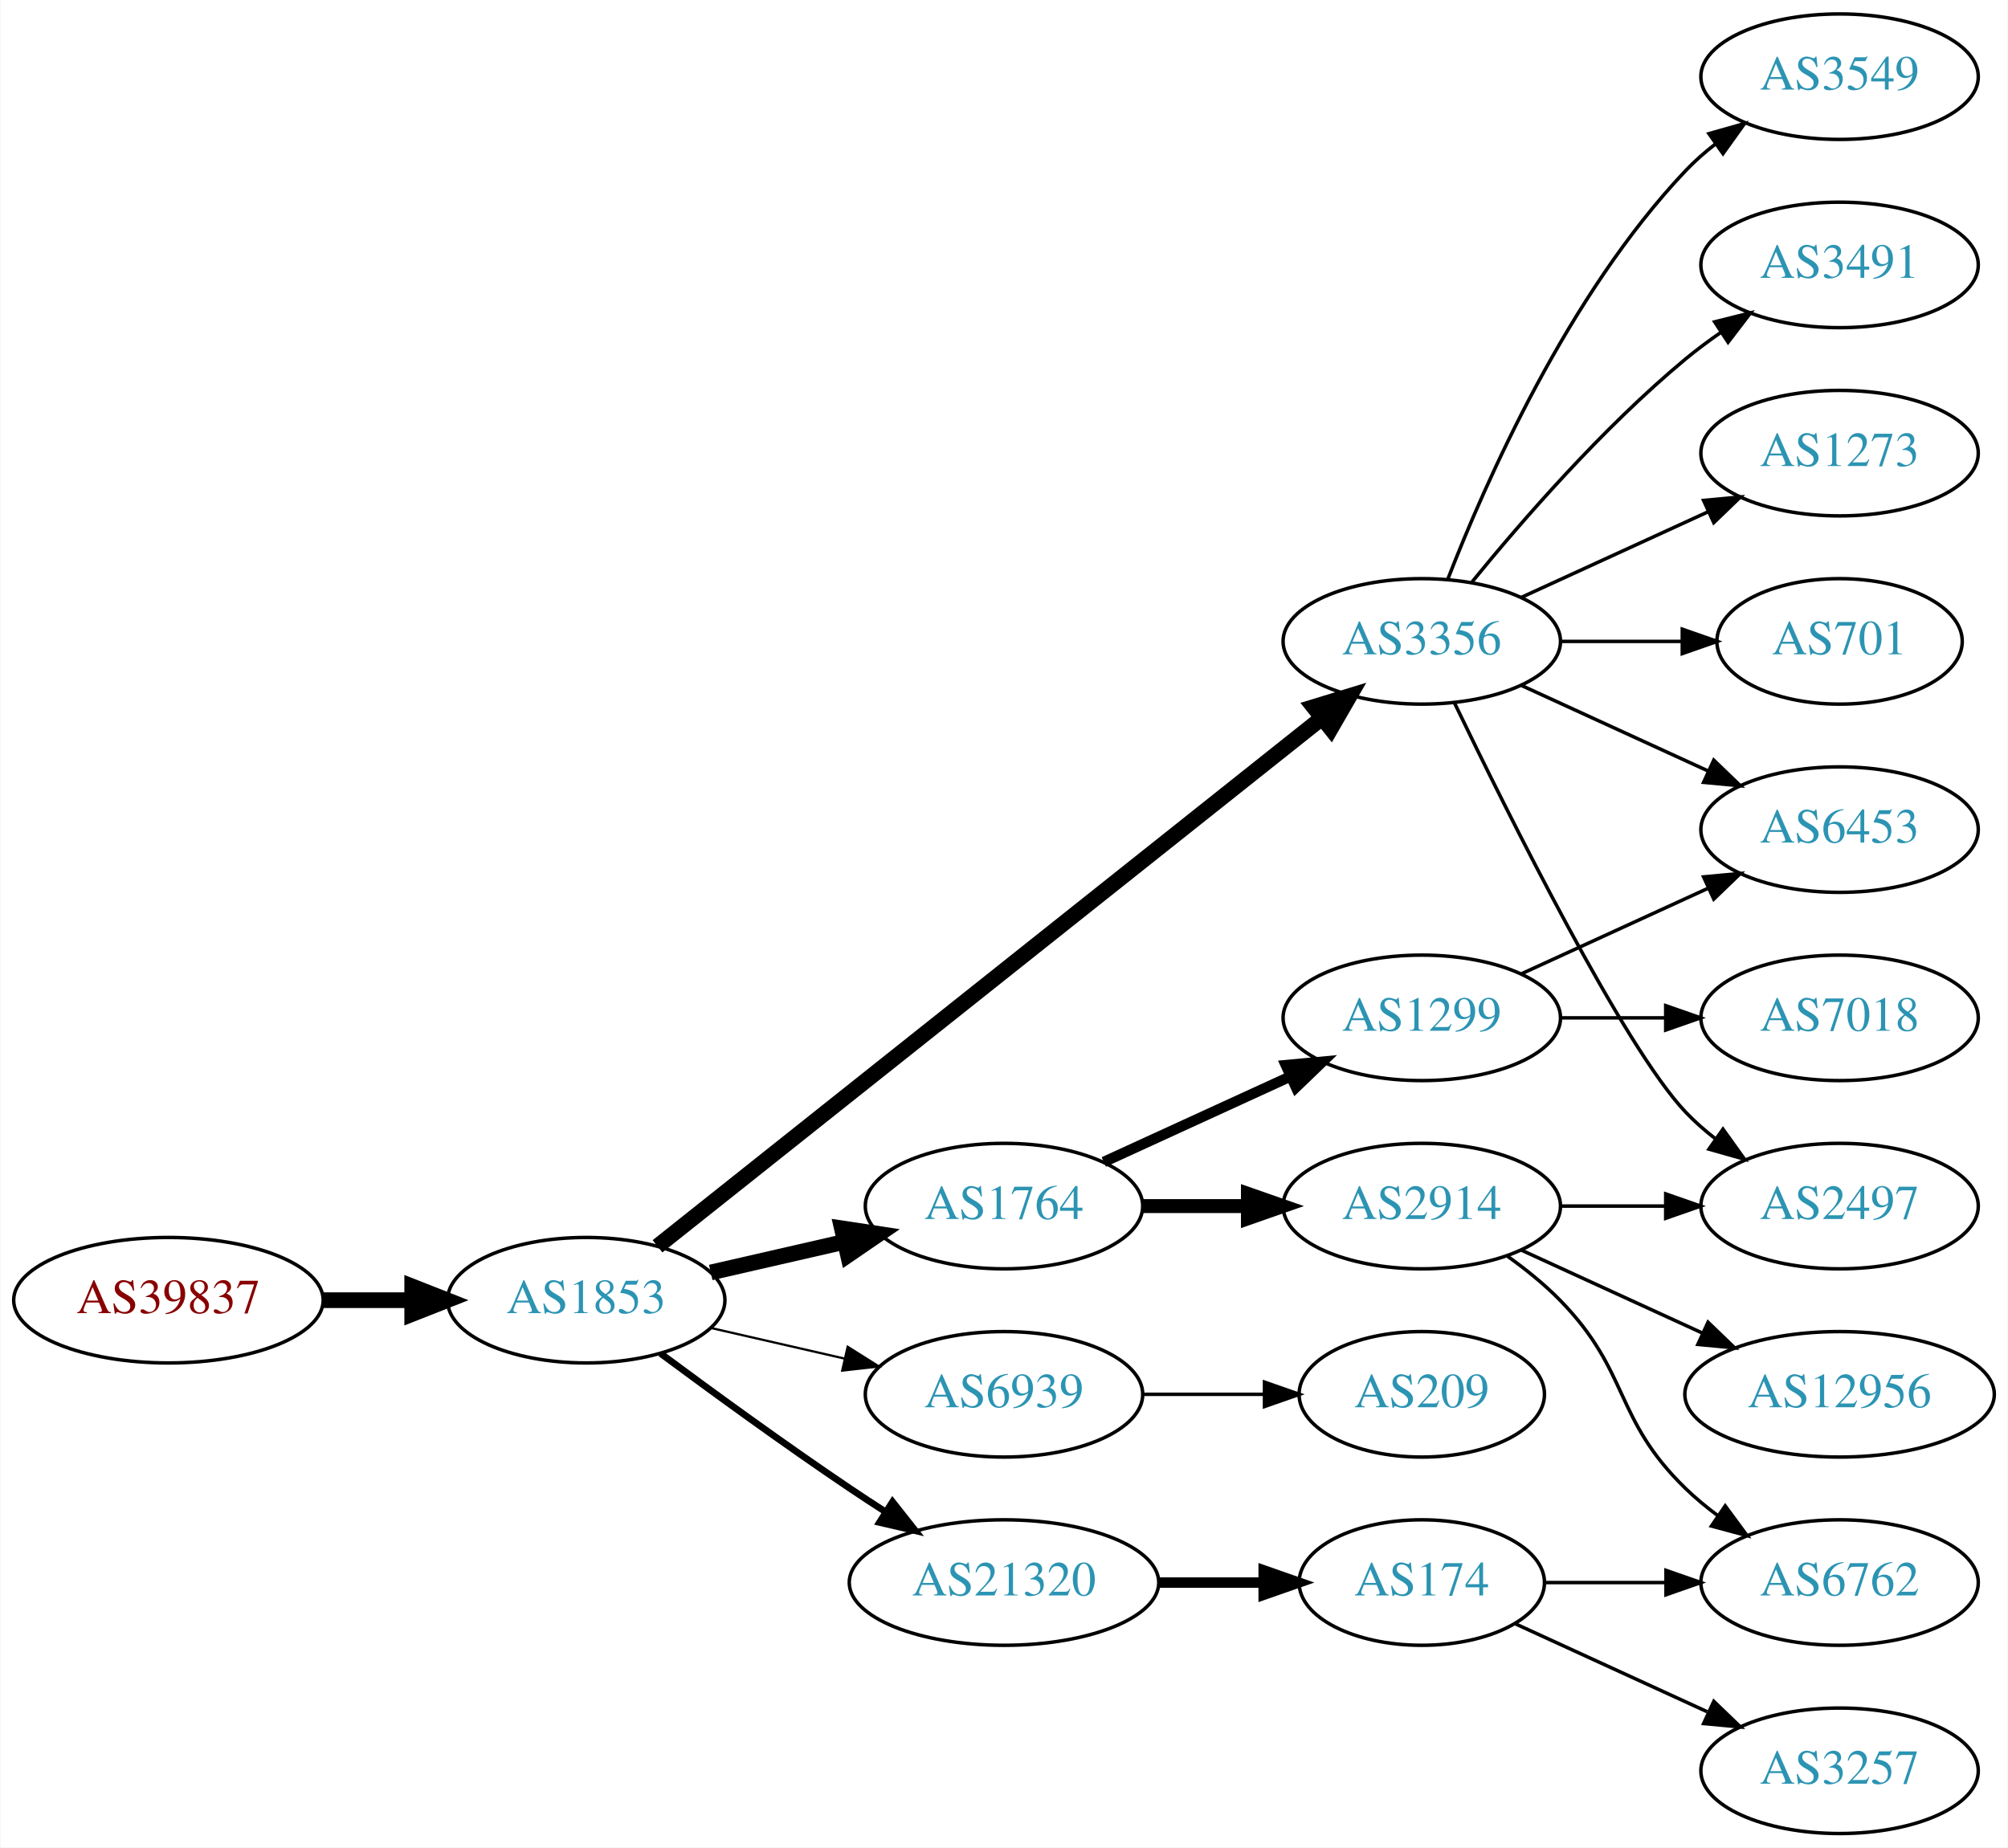
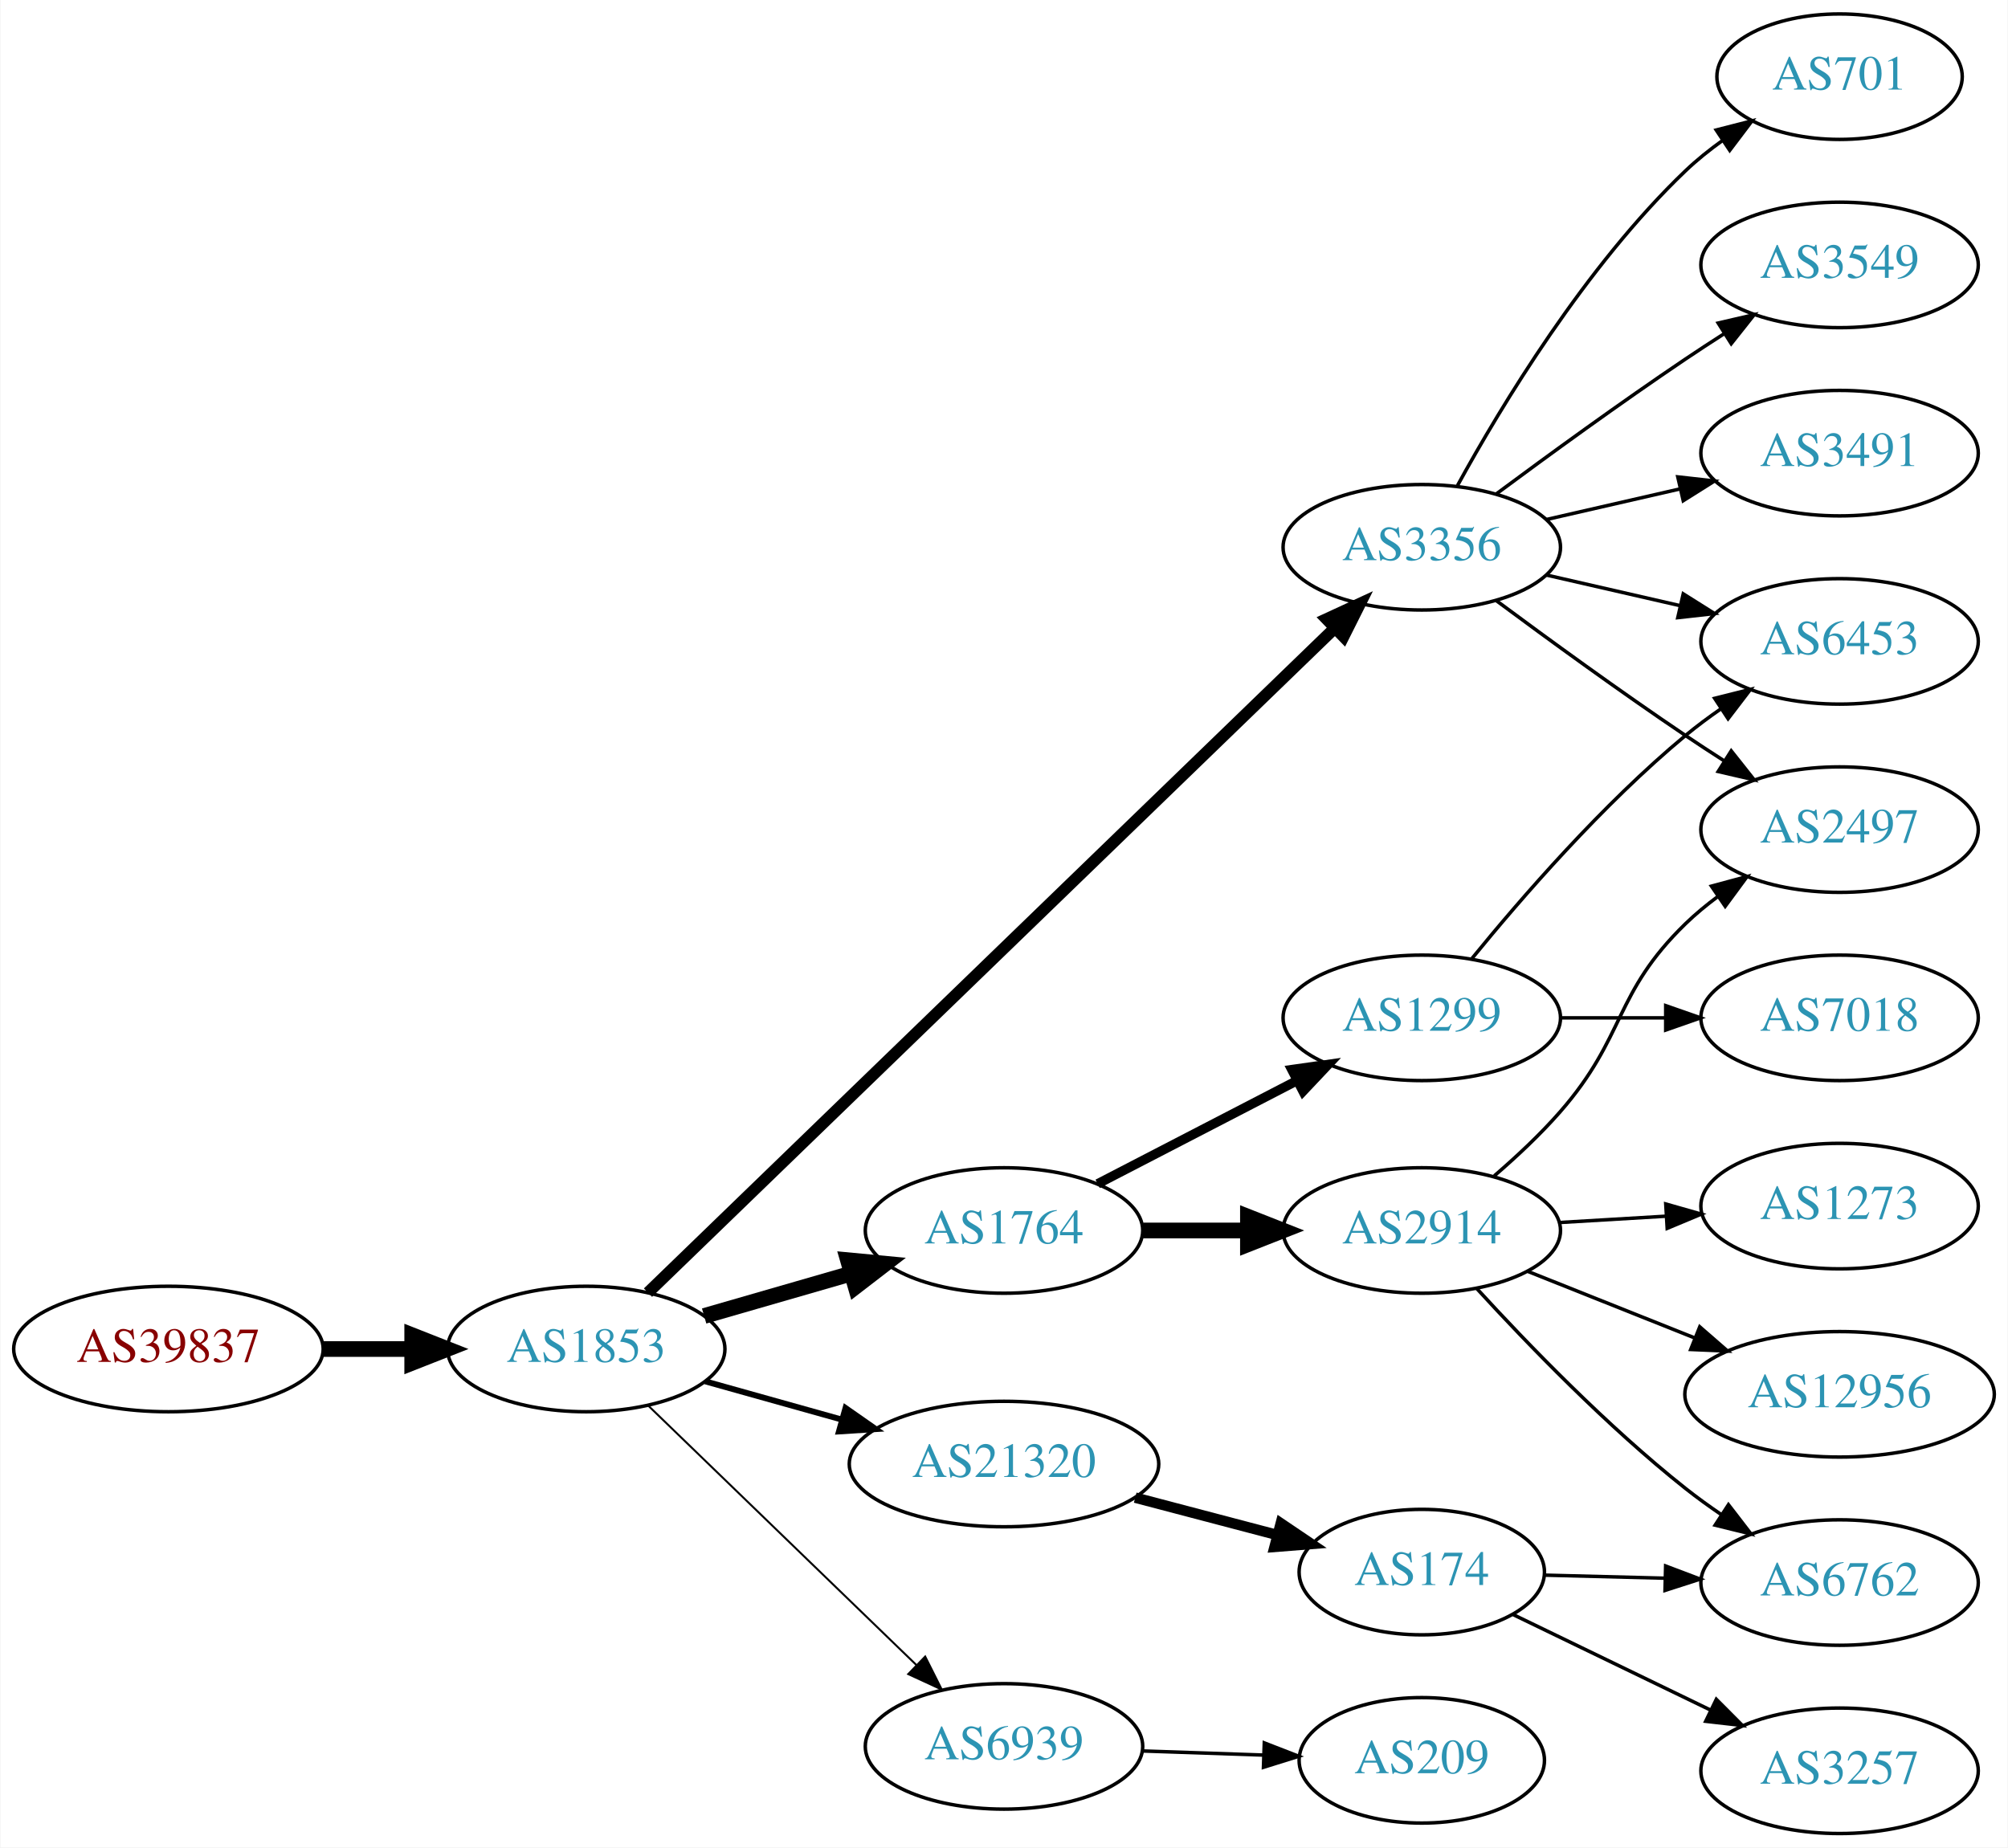
<svg xmlns="http://www.w3.org/2000/svg" xmlns:xlink="http://www.w3.org/1999/xlink" width="576pt" height="530pt" viewBox="0.00 0.00 575.76 530.00">
  <g id="graph0" class="graph" transform="scale(1 1) rotate(0) translate(4 526)">
    <polygon fill="white" stroke="none" points="-4,4 -4,-526 571.762,-526 571.762,4 -4,4" />
    <g id="node1" class="node">
      <g id="a_node1">
        <a xlink:href="/asn/39837" xlink:title="AS39837 ~ MUR [AT]">
-           <ellipse fill="#ffffff" stroke="black" cx="44.196" cy="-153" rx="44.393" ry="18" />
-           <text text-anchor="middle" x="44.196" y="-149.3" font-family="Times,serif" font-size="14.00" fill="#880000">AS39837</text>
+           <ellipse fill="#ffffff" stroke="black" cx="44.196" cy="-139" rx="44.393" ry="18" />
+           <text text-anchor="middle" x="44.196" y="-135.3" font-family="Times,serif" font-size="14.00" fill="#880000">AS39837</text>
        </a>
      </g>
    </g>
    <g id="node2" class="node">
      <g id="a_node2">
        <a xlink:href="/asn/1853" xlink:title="AS1853 ~ ACOnet Backbone [AT]">
-           <ellipse fill="#ffffff" stroke="black" cx="164.039" cy="-153" rx="39.794" ry="18" />
-           <text text-anchor="middle" x="164.039" y="-149.3" font-family="Times,serif" font-size="14.00" fill="#2c94b3">AS1853</text>
+           <ellipse fill="#ffffff" stroke="black" cx="164.039" cy="-139" rx="39.794" ry="18" />
+           <text text-anchor="middle" x="164.039" y="-135.3" font-family="Times,serif" font-size="14.00" fill="#2c94b3">AS1853</text>
        </a>
      </g>
    </g>
    <g id="edge1" class="edge">
-       <path fill="none" stroke="black" stroke-width="4.5" d="M88.407,-153C96.72,-153 105.482,-153 113.965,-153" />
-       <polygon fill="black" stroke="black" stroke-width="4.5" points="114.123,-156.938 124.123,-153 114.123,-149.063 114.123,-156.938" />
+       <path fill="none" stroke="black" stroke-width="4.5" d="M88.407,-139C96.72,-139 105.482,-139 113.965,-139" />
+       <polygon fill="black" stroke="black" stroke-width="4.5" points="114.123,-142.938 124.123,-139 114.123,-135.063 114.123,-142.938" />
    </g>
    <g id="node3" class="node">
      <g id="a_node3">
-         <a xlink:href="/asn/3356" xlink:title="AS3356 ~ Level 3 Parent, LLC [US]">
-           <ellipse fill="#ffffff" stroke="black" cx="403.724" cy="-342" rx="39.794" ry="18" />
-           <text text-anchor="middle" x="403.724" y="-338.3" font-family="Times,serif" font-size="14.00" fill="#2c94b3">AS3356</text>
+         <a xlink:href="/asn/1764" xlink:title="AS1764 ~ NEXTLAYER-AS [AT]">
+           <ellipse fill="#ffffff" stroke="black" cx="283.881" cy="-173" rx="39.794" ry="18" />
+           <text text-anchor="middle" x="283.881" y="-169.3" font-family="Times,serif" font-size="14.00" fill="#2c94b3">AS1764</text>
        </a>
      </g>
    </g>
    <g id="edge2" class="edge">
-       <path fill="none" stroke="black" stroke-width="4.5" d="M184.489,-168.467C226.622,-201.969 326.434,-281.337 375.094,-320.03" />
-       <polygon fill="black" stroke="black" stroke-width="4.5" points="372.726,-323.178 383.004,-326.32 377.628,-317.014 372.726,-323.178" />
+       <path fill="none" stroke="black" stroke-width="4.5" d="M197.864,-148.471C210.907,-152.234 226.088,-156.614 239.982,-160.623" />
+       <polygon fill="black" stroke="black" stroke-width="4.5" points="239.123,-164.473 249.823,-163.462 241.306,-156.907 239.123,-164.473" />
    </g>
    <g id="node4" class="node">
      <g id="a_node4">
-         <a xlink:href="/asn/1764" xlink:title="AS1764 ~ NEXTLAYER-AS [AT]">
-           <ellipse fill="#ffffff" stroke="black" cx="283.881" cy="-180" rx="39.794" ry="18" />
-           <text text-anchor="middle" x="283.881" y="-176.3" font-family="Times,serif" font-size="14.00" fill="#2c94b3">AS1764</text>
+         <a xlink:href="/asn/3356" xlink:title="AS3356 ~ Level 3 Parent, LLC [US]">
+           <ellipse fill="#ffffff" stroke="black" cx="403.724" cy="-369" rx="39.794" ry="18" />
+           <text text-anchor="middle" x="403.724" y="-365.3" font-family="Times,serif" font-size="14.00" fill="#2c94b3">AS3356</text>
        </a>
      </g>
    </g>
    <g id="edge3" class="edge">
-       <path fill="none" stroke="black" stroke-width="4.5" d="M199.758,-160.955C211.758,-163.704 225.379,-166.825 238.071,-169.733" />
-       <polygon fill="black" stroke="black" stroke-width="4.5" points="237.376,-173.613 248.003,-172.009 239.135,-165.937 237.376,-173.613" />
+       <path fill="none" stroke="black" stroke-width="3.375" d="M181.752,-155.173C223.177,-195.259 330.713,-299.318 378.835,-345.883" />
+       <polygon fill="black" stroke="black" stroke-width="3.375" points="376.408,-348.406 386.029,-352.845 381.276,-343.376 376.408,-348.406" />
    </g>
    <g id="node5" class="node">
      <g id="a_node5">
-         <a xlink:href="/asn/6939" xlink:title="AS6939 ~ Hurricane Electric LLC [US]">
-           <ellipse fill="#ffffff" stroke="black" cx="283.881" cy="-126" rx="39.794" ry="18" />
-           <text text-anchor="middle" x="283.881" y="-122.3" font-family="Times,serif" font-size="14.00" fill="#2c94b3">AS6939</text>
+         <a xlink:href="/asn/21320" xlink:title="AS21320 ~ GEANT Vereniging [EU]">
+           <ellipse fill="#ffffff" stroke="black" cx="283.881" cy="-106" rx="44.393" ry="18" />
+           <text text-anchor="middle" x="283.881" y="-102.3" font-family="Times,serif" font-size="14.00" fill="#2c94b3">AS21320</text>
        </a>
      </g>
    </g>
    <g id="edge4" class="edge">
-       <path fill="none" stroke="black" stroke-width="0.643" d="M199.758,-145.045C211.758,-142.296 225.379,-139.175 238.071,-136.267" />
-       <polygon fill="black" stroke="black" stroke-width="0.643" points="239.037,-139.636 248.003,-133.991 237.474,-132.813 239.037,-139.636" />
+       <path fill="none" stroke="black" stroke-width="1.688" d="M198.178,-129.72C210.33,-126.317 224.303,-122.404 237.352,-118.75" />
+       <polygon fill="black" stroke="black" stroke-width="1.688" points="238.419,-122.086 247.105,-116.019 236.531,-115.345 238.419,-122.086" />
    </g>
    <g id="node6" class="node">
      <g id="a_node6">
-         <a xlink:href="/asn/21320" xlink:title="AS21320 ~ GEANT Vereniging [EU]">
-           <ellipse fill="#ffffff" stroke="black" cx="283.881" cy="-72" rx="44.393" ry="18" />
-           <text text-anchor="middle" x="283.881" y="-68.3" font-family="Times,serif" font-size="14.00" fill="#2c94b3">AS21320</text>
+         <a xlink:href="/asn/6939" xlink:title="AS6939 ~ Hurricane Electric LLC [US]">
+           <ellipse fill="#ffffff" stroke="black" cx="283.881" cy="-25" rx="39.794" ry="18" />
+           <text text-anchor="middle" x="283.881" y="-21.3" font-family="Times,serif" font-size="14.00" fill="#2c94b3">AS6939</text>
        </a>
      </g>
    </g>
    <g id="edge5" class="edge">
-       <path fill="none" stroke="black" stroke-width="1.929" d="M185.369,-137.723C200.231,-126.696 220.976,-111.593 239.685,-99 242.975,-96.785 246.438,-94.518 249.912,-92.285" />
-       <polygon fill="black" stroke="black" stroke-width="1.929" points="251.909,-95.163 258.479,-86.852 248.16,-89.252 251.909,-95.163" />
+       <path fill="none" stroke="black" stroke-width="0.562" d="M181.923,-122.667C202.049,-103.196 235.83,-70.516 258.719,-48.374" />
+       <polygon fill="black" stroke="black" stroke-width="0.562" points="261.275,-50.772 266.029,-41.303 256.408,-45.74 261.275,-50.772" />
    </g>
    <g id="node7" class="node">
      <g id="a_node7">
-         <a xlink:href="/asn/3549" xlink:title="AS3549 ~ Level 3 Parent, LLC [US]">
-           <ellipse fill="#ffffff" stroke="black" cx="523.566" cy="-504" rx="39.794" ry="18" />
-           <text text-anchor="middle" x="523.566" y="-500.3" font-family="Times,serif" font-size="14.00" fill="#2c94b3">AS3549</text>
+         <a xlink:href="/asn/2914" xlink:title="AS2914 ~ NTT America, Inc. [US]">
+           <ellipse fill="#ffffff" stroke="black" cx="403.724" cy="-173" rx="39.794" ry="18" />
+           <text text-anchor="middle" x="403.724" y="-169.3" font-family="Times,serif" font-size="14.00" fill="#2c94b3">AS2914</text>
        </a>
      </g>
    </g>
    <g id="edge6" class="edge">
-       <path fill="none" stroke="black" d="M411.247,-359.994C421.997,-387.728 445.655,-441.429 479.37,-477 481.956,-479.728 484.874,-482.294 487.942,-484.677" />
-       <polygon fill="black" stroke="black" points="486.096,-487.658 496.29,-490.543 490.12,-481.93 486.096,-487.658" />
+       <path fill="none" stroke="black" stroke-width="4.5" d="M323.794,-173C333.347,-173 343.697,-173 353.659,-173" />
+       <polygon fill="black" stroke="black" stroke-width="4.5" points="353.852,-176.938 363.852,-173 353.852,-169.063 353.852,-176.938" />
    </g>
    <g id="node8" class="node">
      <g id="a_node8">
-         <a xlink:href="/asn/2497" xlink:title="AS2497 ~ Internet Initiative Japan Inc. [JP]">
-           <ellipse fill="#ffffff" stroke="black" cx="523.566" cy="-180" rx="39.794" ry="18" />
-           <text text-anchor="middle" x="523.566" y="-176.3" font-family="Times,serif" font-size="14.00" fill="#2c94b3">AS2497</text>
-         </a>
-       </g>
-     </g>
-     <g id="edge7" class="edge">
-       <path fill="none" stroke="black" d="M413.071,-324.405C428.538,-292.268 461.683,-225.66 479.37,-207 481.956,-204.272 484.874,-201.706 487.942,-199.323" />
-       <polygon fill="black" stroke="black" points="490.12,-202.07 496.29,-193.457 486.096,-196.342 490.12,-202.07" />
-     </g>
-     <g id="node9" class="node">
-       <g id="a_node9">
-         <a xlink:href="/asn/6453" xlink:title="AS6453 ~ TATA COMMUNICATIONS (AMERICA) INC [US]">
-           <ellipse fill="#ffffff" stroke="black" cx="523.566" cy="-288" rx="39.794" ry="18" />
-           <text text-anchor="middle" x="523.566" y="-284.3" font-family="Times,serif" font-size="14.00" fill="#2c94b3">AS6453</text>
-         </a>
-       </g>
-     </g>
-     <g id="edge8" class="edge">
-       <path fill="none" stroke="black" d="M432.353,-329.339C448.31,-322.027 468.58,-312.739 485.863,-304.819" />
-       <polygon fill="black" stroke="black" points="487.478,-307.929 495.111,-300.581 484.562,-301.565 487.478,-307.929" />
-     </g>
-     <g id="node10" class="node">
-       <g id="a_node10">
-         <a xlink:href="/asn/3491" xlink:title="AS3491 ~ PCCW Global, Inc. [US]">
-           <ellipse fill="#ffffff" stroke="black" cx="523.566" cy="-450" rx="39.794" ry="18" />
-           <text text-anchor="middle" x="523.566" y="-446.3" font-family="Times,serif" font-size="14.00" fill="#2c94b3">AS3491</text>
-         </a>
-       </g>
-     </g>
-     <g id="edge9" class="edge">
-       <path fill="none" stroke="black" d="M418.143,-359.065C432.257,-376.375 455.672,-403.345 479.37,-423 482.587,-425.668 486.087,-428.27 489.658,-430.741" />
-       <polygon fill="black" stroke="black" points="487.735,-433.666 498.014,-436.236 491.581,-427.817 487.735,-433.666" />
-     </g>
-     <g id="node11" class="node">
-       <g id="a_node11">
-         <a xlink:href="/asn/1273" xlink:title="AS1273 ~ Vodafone Group PLC [EU]">
-           <ellipse fill="#ffffff" stroke="black" cx="523.566" cy="-396" rx="39.794" ry="18" />
-           <text text-anchor="middle" x="523.566" y="-392.3" font-family="Times,serif" font-size="14.00" fill="#2c94b3">AS1273</text>
-         </a>
-       </g>
-     </g>
-     <g id="edge10" class="edge">
-       <path fill="none" stroke="black" d="M432.353,-354.661C448.31,-361.973 468.58,-371.261 485.863,-379.181" />
-       <polygon fill="black" stroke="black" points="484.562,-382.435 495.111,-383.419 487.478,-376.071 484.562,-382.435" />
-     </g>
-     <g id="node12" class="node">
-       <g id="a_node12">
-         <a xlink:href="/asn/701" xlink:title="AS701 ~ UUNET [US]">
-           <ellipse fill="#ffffff" stroke="black" cx="523.566" cy="-342" rx="35.194" ry="18" />
-           <text text-anchor="middle" x="523.566" y="-338.3" font-family="Times,serif" font-size="14.00" fill="#2c94b3">AS701</text>
-         </a>
-       </g>
-     </g>
-     <g id="edge11" class="edge">
-       <path fill="none" stroke="black" d="M443.636,-342C454.723,-342 466.883,-342 478.265,-342" />
-       <polygon fill="black" stroke="black" points="478.447,-345.5 488.447,-342 478.447,-338.5 478.447,-345.5" />
-     </g>
-     <g id="node13" class="node">
-       <g id="a_node13">
        <a xlink:href="/asn/1299" xlink:title="AS1299 ~ Telia Carrier [EU]">
          <ellipse fill="#ffffff" stroke="black" cx="403.724" cy="-234" rx="39.794" ry="18" />
          <text text-anchor="middle" x="403.724" y="-230.3" font-family="Times,serif" font-size="14.00" fill="#2c94b3">AS1299</text>
        </a>
      </g>
    </g>
+     <g id="edge7" class="edge">
+       <path fill="none" stroke="black" stroke-width="2.7" d="M310.742,-186.387C327.551,-195.087 349.666,-206.535 367.999,-216.025" />
+       <polygon fill="black" stroke="black" stroke-width="2.7" points="366.433,-219.156 376.923,-220.645 369.651,-212.939 366.433,-219.156" />
+     </g>
+     <g id="node9" class="node">
+       <g id="a_node9">
+         <a xlink:href="/asn/701" xlink:title="AS701 ~ UUNET [US]">
+           <ellipse fill="#ffffff" stroke="black" cx="523.566" cy="-504" rx="35.194" ry="18" />
+           <text text-anchor="middle" x="523.566" y="-500.3" font-family="Times,serif" font-size="14.00" fill="#2c94b3">AS701</text>
+         </a>
+       </g>
+     </g>
+     <g id="edge8" class="edge">
+       <path fill="none" stroke="black" d="M413.965,-386.713C426.51,-409.561 450.687,-449.611 479.37,-477 482.624,-480.107 486.291,-483.046 490.078,-485.76" />
+       <polygon fill="black" stroke="black" points="488.18,-488.701 498.446,-491.322 492.055,-482.872 488.18,-488.701" />
+     </g>
+     <g id="node10" class="node">
+       <g id="a_node10">
+         <a xlink:href="/asn/3549" xlink:title="AS3549 ~ Level 3 Parent, LLC [US]">
+           <ellipse fill="#ffffff" stroke="black" cx="523.566" cy="-450" rx="39.794" ry="18" />
+           <text text-anchor="middle" x="523.566" y="-446.3" font-family="Times,serif" font-size="14.00" fill="#2c94b3">AS3549</text>
+         </a>
+       </g>
+     </g>
+     <g id="edge9" class="edge">
+       <path fill="none" stroke="black" d="M425.054,-384.277C439.916,-395.304 460.661,-410.407 479.37,-423 482.919,-425.389 486.67,-427.839 490.418,-430.242" />
+       <polygon fill="black" stroke="black" points="488.744,-433.325 499.067,-435.712 492.486,-427.409 488.744,-433.325" />
+     </g>
+     <g id="node11" class="node">
+       <g id="a_node11">
+         <a xlink:href="/asn/3491" xlink:title="AS3491 ~ PCCW Global, Inc. [US]">
+           <ellipse fill="#ffffff" stroke="black" cx="523.566" cy="-396" rx="39.794" ry="18" />
+           <text text-anchor="middle" x="523.566" y="-392.3" font-family="Times,serif" font-size="14.00" fill="#2c94b3">AS3491</text>
+         </a>
+       </g>
+     </g>
+     <g id="edge10" class="edge">
+       <path fill="none" stroke="black" d="M439.443,-376.955C451.443,-379.704 465.064,-382.825 477.756,-385.733" />
+       <polygon fill="black" stroke="black" points="477.159,-389.187 487.688,-388.009 478.722,-382.364 477.159,-389.187" />
+     </g>
+     <g id="node12" class="node">
+       <g id="a_node12">
+         <a xlink:href="/asn/6453" xlink:title="AS6453 ~ TATA COMMUNICATIONS (AMERICA) INC [US]">
+           <ellipse fill="#ffffff" stroke="black" cx="523.566" cy="-342" rx="39.794" ry="18" />
+           <text text-anchor="middle" x="523.566" y="-338.3" font-family="Times,serif" font-size="14.00" fill="#2c94b3">AS6453</text>
+         </a>
+       </g>
+     </g>
+     <g id="edge11" class="edge">
+       <path fill="none" stroke="black" d="M439.443,-361.045C451.443,-358.296 465.064,-355.175 477.756,-352.267" />
+       <polygon fill="black" stroke="black" points="478.722,-355.636 487.688,-349.991 477.159,-348.813 478.722,-355.636" />
+     </g>
+     <g id="node13" class="node">
+       <g id="a_node13">
+         <a xlink:href="/asn/2497" xlink:title="AS2497 ~ Internet Initiative Japan Inc. [JP]">
+           <ellipse fill="#ffffff" stroke="black" cx="523.566" cy="-288" rx="39.794" ry="18" />
+           <text text-anchor="middle" x="523.566" y="-284.3" font-family="Times,serif" font-size="14.00" fill="#2c94b3">AS2497</text>
+         </a>
+       </g>
+     </g>
    <g id="edge12" class="edge">
-       <path fill="none" stroke="black" stroke-width="3" d="M312.51,-192.661C328.467,-199.973 348.738,-209.261 366.02,-217.181" />
-       <polygon fill="black" stroke="black" stroke-width="3" points="364.719,-220.435 375.268,-221.419 367.635,-214.071 364.719,-220.435" />
+       <path fill="none" stroke="black" d="M425.054,-353.723C439.916,-342.696 460.661,-327.593 479.37,-315 482.919,-312.611 486.67,-310.161 490.418,-307.758" />
+       <polygon fill="black" stroke="black" points="492.486,-310.591 499.067,-302.288 488.744,-304.675 492.486,-310.591" />
+     </g>
+     <g id="node15" class="node">
+       <g id="a_node15">
+         <a xlink:href="/asn/174" xlink:title="AS174 ~ Cogent Communications [US]">
+           <ellipse fill="#ffffff" stroke="black" cx="403.724" cy="-75" rx="35.194" ry="18" />
+           <text text-anchor="middle" x="403.724" y="-71.3" font-family="Times,serif" font-size="14.00" fill="#2c94b3">AS174</text>
+         </a>
+       </g>
+     </g>
+     <g id="edge15" class="edge">
+       <path fill="none" stroke="black" stroke-width="3" d="M321.521,-96.361C334.443,-92.962 349.041,-89.122 362.261,-85.644" />
+       <polygon fill="black" stroke="black" stroke-width="3" points="363.27,-88.998 372.05,-83.069 361.489,-82.228 363.27,-88.998" />
+     </g>
+     <g id="node18" class="node">
+       <g id="a_node18">
+         <a xlink:href="/asn/209" xlink:title="AS209 ~ CenturyLink Communications, LLC [US]">
+           <ellipse fill="#ffffff" stroke="black" cx="403.724" cy="-21" rx="35.194" ry="18" />
+           <text text-anchor="middle" x="403.724" y="-17.3" font-family="Times,serif" font-size="14.00" fill="#2c94b3">AS209</text>
+         </a>
+       </g>
+     </g>
+     <g id="edge18" class="edge">
+       <path fill="none" stroke="black" d="M323.467,-23.69C334.568,-23.314 346.766,-22.899 358.195,-22.512" />
+       <polygon fill="black" stroke="black" points="358.546,-26.002 368.421,-22.164 358.308,-19.006 358.546,-26.002" />
+     </g>
+     <g id="edge21" class="edge">
+       <path fill="none" stroke="black" d="M424.523,-188.675C430.876,-194.147 437.722,-200.543 443.37,-207 462.36,-228.711 458.677,-240.906 479.37,-261 482.215,-263.763 485.389,-266.386 488.689,-268.834" />
+       <polygon fill="black" stroke="black" points="486.806,-271.786 497.037,-274.538 490.755,-266.006 486.806,-271.786" />
+     </g>
+     <g id="node16" class="node">
+       <g id="a_node16">
+         <a xlink:href="/asn/6762" xlink:title="AS6762 ~ TELECOM ITALIA SPARKLE S.p.A. [IT]">
+           <ellipse fill="#ffffff" stroke="black" cx="523.566" cy="-72" rx="39.794" ry="18" />
+           <text text-anchor="middle" x="523.566" y="-68.3" font-family="Times,serif" font-size="14.00" fill="#2c94b3">AS6762</text>
+         </a>
+       </g>
+     </g>
+     <g id="edge20" class="edge">
+       <path fill="none" stroke="black" d="M419.504,-156.34C433.924,-140.59 456.911,-116.788 479.37,-99 482.646,-96.406 486.184,-93.849 489.776,-91.405" />
+       <polygon fill="black" stroke="black" points="491.692,-94.334 498.157,-85.941 487.869,-88.47 491.692,-94.334" />
+     </g>
+     <g id="node19" class="node">
+       <g id="a_node19">
+         <a xlink:href="/asn/12956" xlink:title="AS12956 ~ TELXIUS [ES]">
+           <ellipse fill="#ffffff" stroke="black" cx="523.566" cy="-126" rx="44.393" ry="18" />
+           <text text-anchor="middle" x="523.566" y="-122.3" font-family="Times,serif" font-size="14.00" fill="#2c94b3">AS12956</text>
+         </a>
+       </g>
+     </g>
+     <g id="edge19" class="edge">
+       <path fill="none" stroke="black" d="M434.156,-161.261C448.609,-155.497 466.251,-148.461 481.963,-142.194" />
+       <polygon fill="black" stroke="black" points="483.459,-145.366 491.45,-138.41 480.865,-138.864 483.459,-145.366" />
+     </g>
+     <g id="node20" class="node">
+       <g id="a_node20">
+         <a xlink:href="/asn/1273" xlink:title="AS1273 ~ Vodafone Group PLC [EU]">
+           <ellipse fill="#ffffff" stroke="black" cx="523.566" cy="-180" rx="39.794" ry="18" />
+           <text text-anchor="middle" x="523.566" y="-176.3" font-family="Times,serif" font-size="14.00" fill="#2c94b3">AS1273</text>
+         </a>
+       </g>
+     </g>
+     <g id="edge22" class="edge">
+       <path fill="none" stroke="black" d="M443.31,-175.292C453.076,-175.872 463.693,-176.503 473.887,-177.108" />
+       <polygon fill="black" stroke="black" points="473.704,-180.604 483.894,-177.703 474.119,-173.616 473.704,-180.604" />
+     </g>
+     <g id="edge13" class="edge">
+       <path fill="none" stroke="black" d="M418.143,-251.065C432.257,-268.375 455.672,-295.345 479.37,-315 482.587,-317.668 486.087,-320.27 489.658,-322.741" />
+       <polygon fill="black" stroke="black" points="487.735,-325.666 498.014,-328.236 491.581,-319.817 487.735,-325.666" />
    </g>
    <g id="node14" class="node">
      <g id="a_node14">
-         <a xlink:href="/asn/2914" xlink:title="AS2914 ~ NTT America, Inc. [US]">
-           <ellipse fill="#ffffff" stroke="black" cx="403.724" cy="-180" rx="39.794" ry="18" />
-           <text text-anchor="middle" x="403.724" y="-176.3" font-family="Times,serif" font-size="14.00" fill="#2c94b3">AS2914</text>
-         </a>
-       </g>
-     </g>
-     <g id="edge13" class="edge">
-       <path fill="none" stroke="black" stroke-width="4" d="M323.794,-180C333.347,-180 343.697,-180 353.659,-180" />
-       <polygon fill="black" stroke="black" stroke-width="4" points="353.852,-183.5 363.852,-180 353.852,-176.5 353.852,-183.5" />
-     </g>
-     <g id="node16" class="node">
-       <g id="a_node16">
-         <a xlink:href="/asn/209" xlink:title="AS209 ~ CenturyLink Communications, LLC [US]">
-           <ellipse fill="#ffffff" stroke="black" cx="403.724" cy="-126" rx="35.194" ry="18" />
-           <text text-anchor="middle" x="403.724" y="-122.3" font-family="Times,serif" font-size="14.00" fill="#2c94b3">AS209</text>
-         </a>
-       </g>
-     </g>
-     <g id="edge16" class="edge">
-       <path fill="none" stroke="black" d="M323.794,-126C334.881,-126 347.04,-126 358.422,-126" />
-       <polygon fill="black" stroke="black" points="358.604,-129.5 368.604,-126 358.604,-122.5 358.604,-129.5" />
-     </g>
-     <g id="node19" class="node">
-       <g id="a_node19">
-         <a xlink:href="/asn/174" xlink:title="AS174 ~ Cogent Communications [US]">
-           <ellipse fill="#ffffff" stroke="black" cx="403.724" cy="-72" rx="35.194" ry="18" />
-           <text text-anchor="middle" x="403.724" y="-68.3" font-family="Times,serif" font-size="14.00" fill="#2c94b3">AS174</text>
-         </a>
-       </g>
-     </g>
-     <g id="edge20" class="edge">
-       <path fill="none" stroke="black" stroke-width="3" d="M328.092,-72C337.94,-72 348.42,-72 358.317,-72" />
-       <polygon fill="black" stroke="black" stroke-width="3" points="358.369,-75.5 368.369,-72 358.369,-68.5 358.369,-75.5" />
-     </g>
-     <g id="edge15" class="edge">
-       <path fill="none" stroke="black" d="M432.353,-246.661C448.31,-253.973 468.58,-263.261 485.863,-271.181" />
-       <polygon fill="black" stroke="black" points="484.562,-274.435 495.111,-275.419 487.478,-268.071 484.562,-274.435" />
-     </g>
-     <g id="node15" class="node">
-       <g id="a_node15">
        <a xlink:href="/asn/7018" xlink:title="AS7018 ~ AT&amp;T Services, Inc. [US]">
          <ellipse fill="#ffffff" stroke="black" cx="523.566" cy="-234" rx="39.794" ry="18" />
          <text text-anchor="middle" x="523.566" y="-230.3" font-family="Times,serif" font-size="14.00" fill="#2c94b3">AS7018</text>
        </a>
      </g>
    </g>
    <g id="edge14" class="edge">
      <path fill="none" stroke="black" d="M443.636,-234C453.19,-234 463.539,-234 473.502,-234" />
      <polygon fill="black" stroke="black" points="473.695,-237.5 483.695,-234 473.694,-230.5 473.695,-237.5" />
    </g>
-     <g id="edge18" class="edge">
-       <path fill="none" stroke="black" d="M443.636,-180C453.19,-180 463.539,-180 473.502,-180" />
-       <polygon fill="black" stroke="black" points="473.695,-183.5 483.695,-180 473.694,-176.5 473.695,-183.5" />
+     <g id="edge16" class="edge">
+       <path fill="none" stroke="black" d="M438.809,-74.132C449.639,-73.857 461.84,-73.546 473.509,-73.249" />
+       <polygon fill="black" stroke="black" points="473.672,-76.746 483.58,-72.993 473.494,-69.748 473.672,-76.746" />
    </g>
    <g id="node17" class="node">
      <g id="a_node17">
-         <a xlink:href="/asn/6762" xlink:title="AS6762 ~ TELECOM ITALIA SPARKLE S.p.A. [IT]">
-           <ellipse fill="#ffffff" stroke="black" cx="523.566" cy="-72" rx="39.794" ry="18" />
-           <text text-anchor="middle" x="523.566" y="-68.3" font-family="Times,serif" font-size="14.00" fill="#2c94b3">AS6762</text>
-         </a>
-       </g>
-     </g>
-     <g id="edge17" class="edge">
-       <path fill="none" stroke="black" d="M428.318,-165.611C433.574,-161.852 438.906,-157.563 443.37,-153 463.543,-132.383 458.677,-119.094 479.37,-99 482.215,-96.237 485.389,-93.614 488.689,-91.166" />
-       <polygon fill="black" stroke="black" points="490.755,-93.993 497.037,-85.462 486.806,-88.214 490.755,-93.993" />
-     </g>
-     <g id="node18" class="node">
-       <g id="a_node18">
-         <a xlink:href="/asn/12956" xlink:title="AS12956 ~ TELXIUS [ES]">
-           <ellipse fill="#ffffff" stroke="black" cx="523.566" cy="-126" rx="44.393" ry="18" />
-           <text text-anchor="middle" x="523.566" y="-122.3" font-family="Times,serif" font-size="14.00" fill="#2c94b3">AS12956</text>
-         </a>
-       </g>
-     </g>
-     <g id="edge19" class="edge">
-       <path fill="none" stroke="black" d="M432.353,-167.339C447.85,-160.238 467.417,-151.272 484.364,-143.506" />
-       <polygon fill="black" stroke="black" points="485.833,-146.683 493.466,-139.335 482.917,-140.319 485.833,-146.683" />
-     </g>
-     <g id="edge22" class="edge">
-       <path fill="none" stroke="black" d="M439.125,-72C449.949,-72 462.117,-72 473.744,-72" />
-       <polygon fill="black" stroke="black" points="473.775,-75.5 483.775,-72 473.775,-68.5 473.775,-75.5" />
-     </g>
-     <g id="node20" class="node">
-       <g id="a_node20">
        <a xlink:href="/asn/3257" xlink:title="AS3257 ~ GTT [DE]">
          <ellipse fill="#ffffff" stroke="black" cx="523.566" cy="-18" rx="39.794" ry="18" />
          <text text-anchor="middle" x="523.566" y="-14.3" font-family="Times,serif" font-size="14.00" fill="#2c94b3">AS3257</text>
        </a>
      </g>
    </g>
-     <g id="edge21" class="edge">
-       <path fill="none" stroke="black" d="M430.585,-60.15C446.705,-52.762 467.708,-43.138 485.573,-34.952" />
-       <polygon fill="black" stroke="black" points="487.492,-37.923 495.125,-30.575 484.575,-31.559 487.492,-37.923" />
+     <g id="edge17" class="edge">
+       <path fill="none" stroke="black" d="M430.004,-62.772C446.475,-54.805 468.22,-44.287 486.495,-35.448" />
+       <polygon fill="black" stroke="black" points="488.211,-38.506 495.689,-31 485.163,-32.204 488.211,-38.506" />
    </g>
  </g>
</svg>
